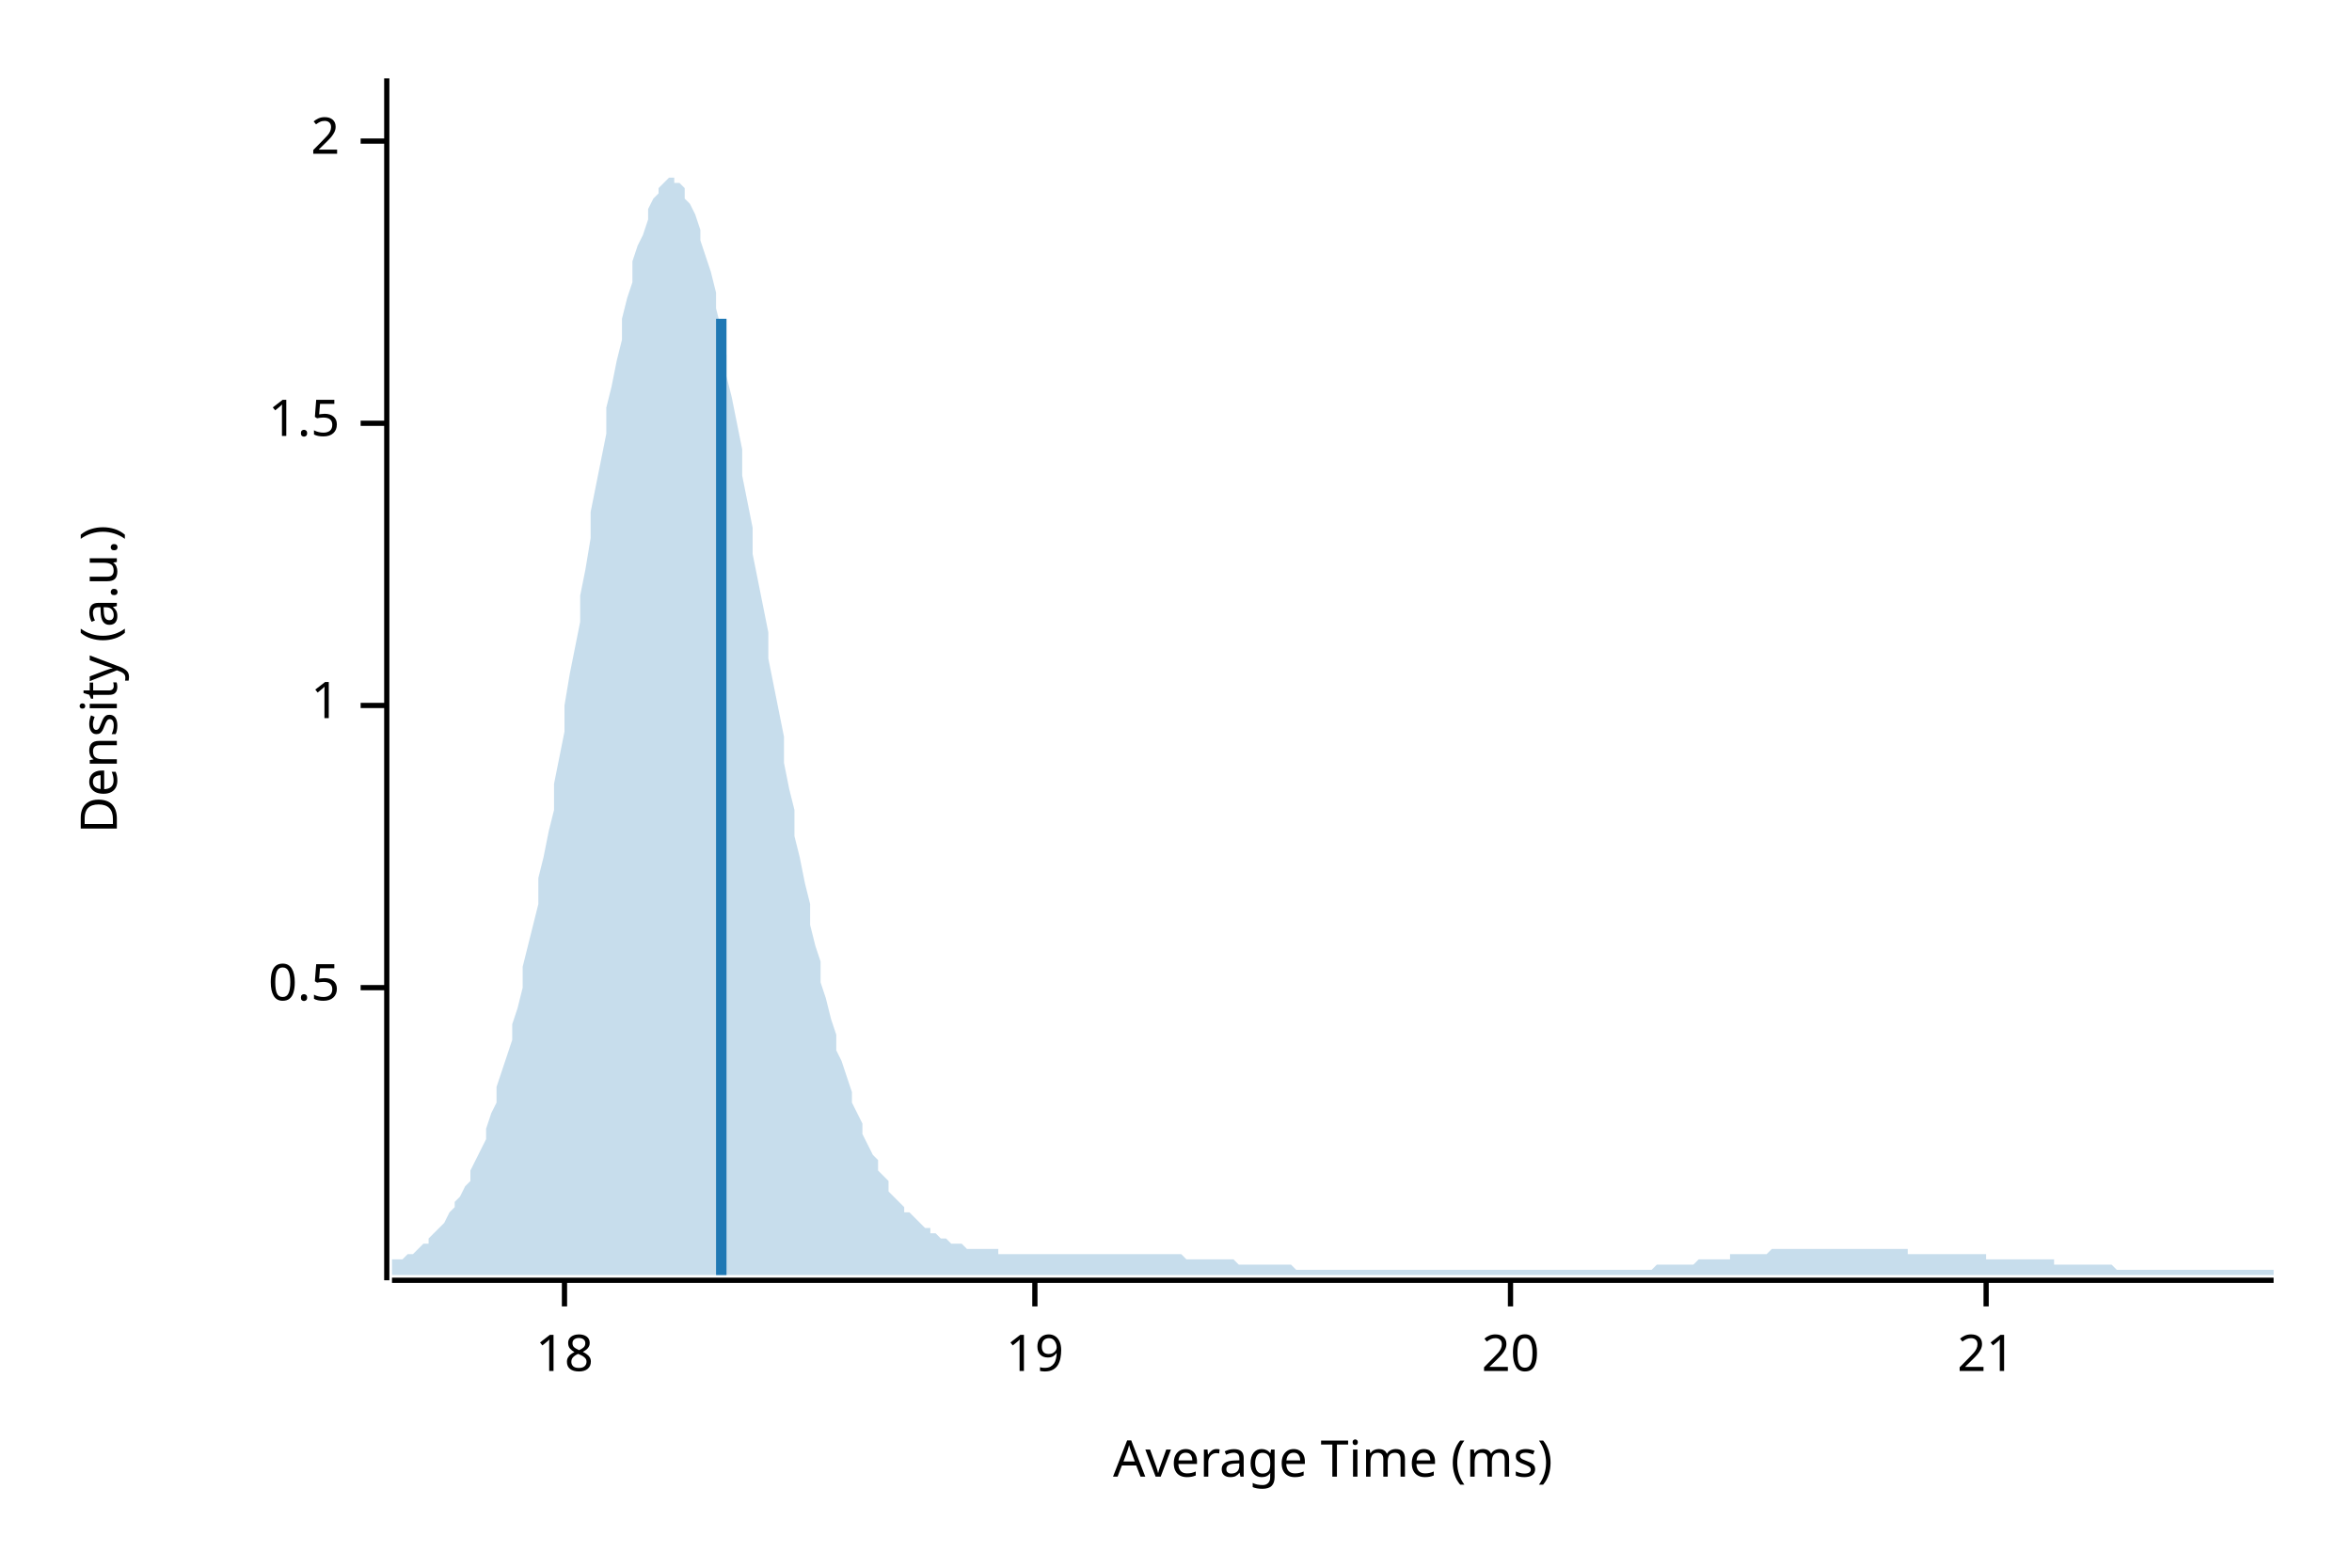
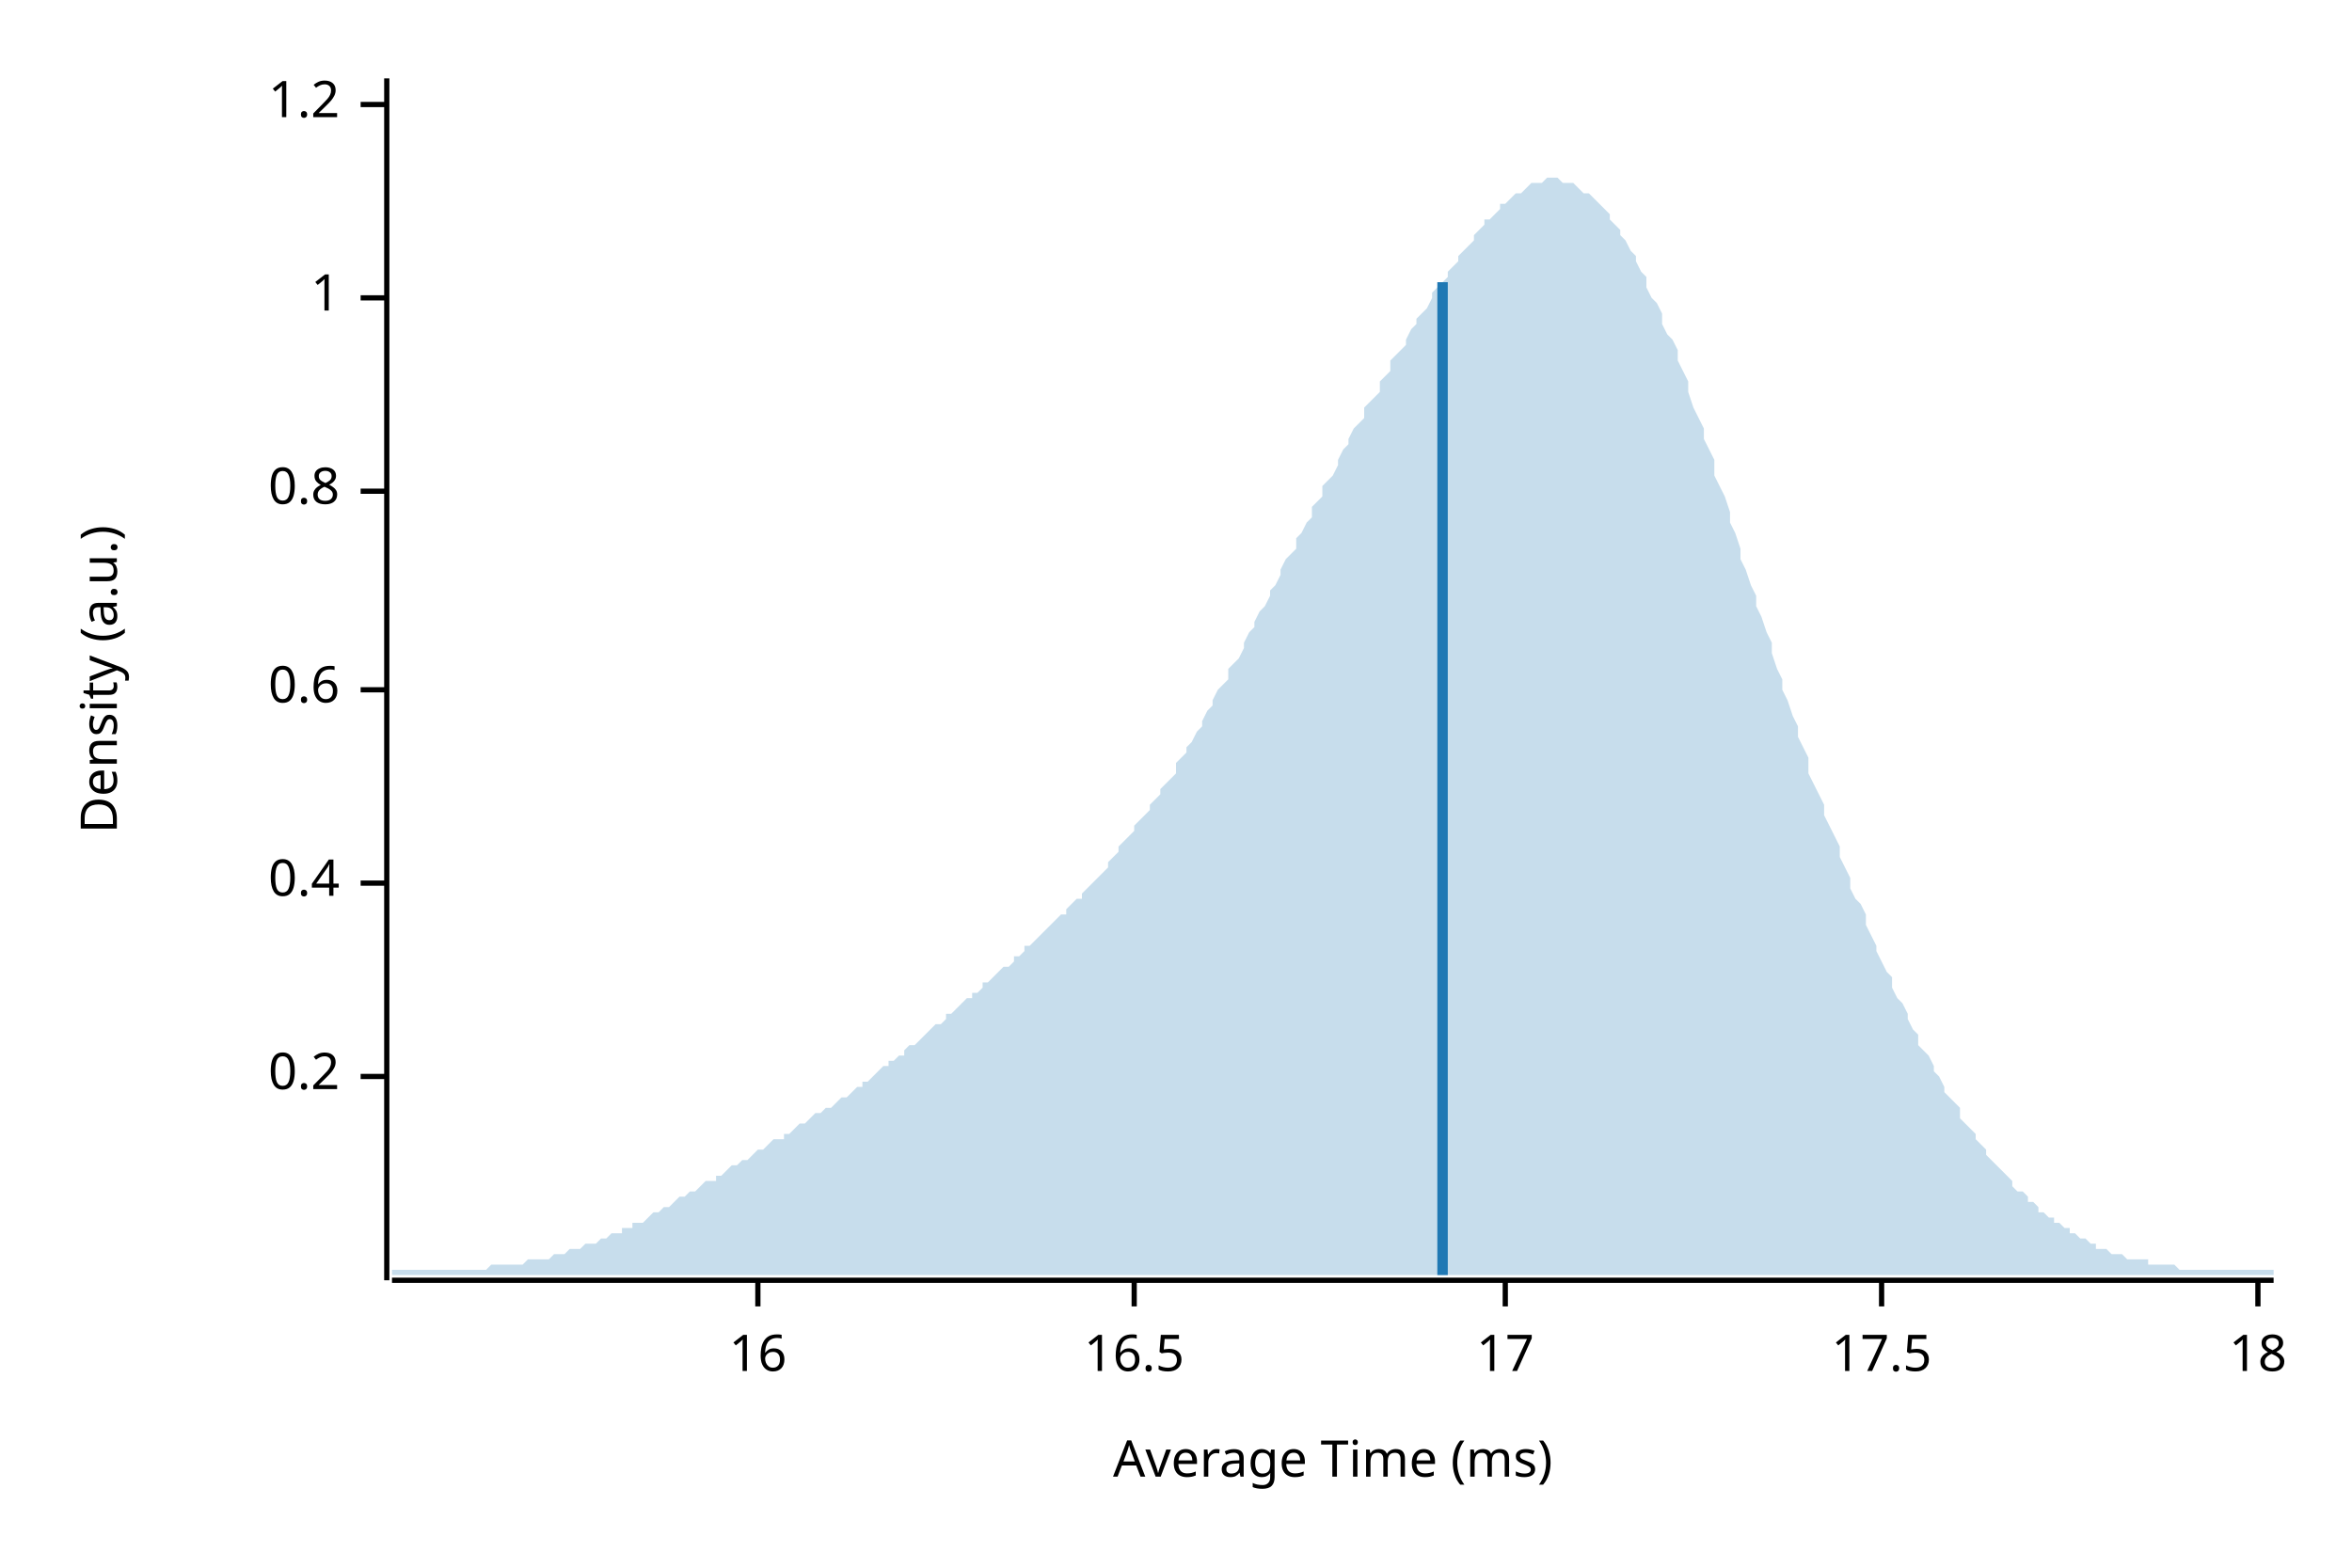
<svg xmlns="http://www.w3.org/2000/svg" width="450" height="300" viewBox="0 0 450 300">
  <text x="15" y="130" dy="0.76em" text-anchor="middle" font-family="sans-serif" font-size="9.677" opacity="1" fill="#000000" transform="rotate(270, 15, 130)">
Density (a.u.)
</text>
  <text x="255" y="285" dy="-0.5ex" text-anchor="middle" font-family="sans-serif" font-size="9.677" opacity="1" fill="#000000">
Average Time (ms)
</text>
  <polyline fill="none" opacity="1" stroke="#000000" stroke-width="1" points="74,15 74,245 " />
-   <text x="65" y="189" dy="0.5ex" text-anchor="end" font-family="sans-serif" font-size="9.677" opacity="1" fill="#000000">
- 0.5
+   <text x="65" y="206" dy="0.5ex" text-anchor="end" font-family="sans-serif" font-size="9.677" opacity="1" fill="#000000">
+ 0.2
</text>
-   <polyline fill="none" opacity="1" stroke="#000000" stroke-width="1" points="69,189 74,189 " />
-   <text x="65" y="135" dy="0.5ex" text-anchor="end" font-family="sans-serif" font-size="9.677" opacity="1" fill="#000000">
+   <polyline fill="none" opacity="1" stroke="#000000" stroke-width="1" points="69,206 74,206 " />
+   <text x="65" y="169" dy="0.5ex" text-anchor="end" font-family="sans-serif" font-size="9.677" opacity="1" fill="#000000">
+ 0.4
+ </text>
+   <polyline fill="none" opacity="1" stroke="#000000" stroke-width="1" points="69,169 74,169 " />
+   <text x="65" y="132" dy="0.5ex" text-anchor="end" font-family="sans-serif" font-size="9.677" opacity="1" fill="#000000">
+ 0.6
+ </text>
+   <polyline fill="none" opacity="1" stroke="#000000" stroke-width="1" points="69,132 74,132 " />
+   <text x="65" y="94" dy="0.5ex" text-anchor="end" font-family="sans-serif" font-size="9.677" opacity="1" fill="#000000">
+ 0.8
+ </text>
+   <polyline fill="none" opacity="1" stroke="#000000" stroke-width="1" points="69,94 74,94 " />
+   <text x="65" y="57" dy="0.5ex" text-anchor="end" font-family="sans-serif" font-size="9.677" opacity="1" fill="#000000">
1
</text>
-   <polyline fill="none" opacity="1" stroke="#000000" stroke-width="1" points="69,135 74,135 " />
-   <text x="65" y="81" dy="0.5ex" text-anchor="end" font-family="sans-serif" font-size="9.677" opacity="1" fill="#000000">
- 1.5
+   <polyline fill="none" opacity="1" stroke="#000000" stroke-width="1" points="69,57 74,57 " />
+   <text x="65" y="20" dy="0.5ex" text-anchor="end" font-family="sans-serif" font-size="9.677" opacity="1" fill="#000000">
+ 1.2
</text>
-   <polyline fill="none" opacity="1" stroke="#000000" stroke-width="1" points="69,81 74,81 " />
-   <text x="65" y="27" dy="0.5ex" text-anchor="end" font-family="sans-serif" font-size="9.677" opacity="1" fill="#000000">
- 2
+   <polyline fill="none" opacity="1" stroke="#000000" stroke-width="1" points="69,20 74,20 " />
+   <polyline fill="none" opacity="1" stroke="#000000" stroke-width="1" points="75,245 435,245 " />
+   <text x="145" y="255" dy="0.76em" text-anchor="middle" font-family="sans-serif" font-size="9.677" opacity="1" fill="#000000">
+ 16
</text>
-   <polyline fill="none" opacity="1" stroke="#000000" stroke-width="1" points="69,27 74,27 " />
-   <polyline fill="none" opacity="1" stroke="#000000" stroke-width="1" points="75,245 435,245 " />
-   <text x="108" y="255" dy="0.76em" text-anchor="middle" font-family="sans-serif" font-size="9.677" opacity="1" fill="#000000">
+   <polyline fill="none" opacity="1" stroke="#000000" stroke-width="1" points="145,245 145,250 " />
+   <text x="217" y="255" dy="0.76em" text-anchor="middle" font-family="sans-serif" font-size="9.677" opacity="1" fill="#000000">
+ 16.5
+ </text>
+   <polyline fill="none" opacity="1" stroke="#000000" stroke-width="1" points="217,245 217,250 " />
+   <text x="288" y="255" dy="0.76em" text-anchor="middle" font-family="sans-serif" font-size="9.677" opacity="1" fill="#000000">
+ 17
+ </text>
+   <polyline fill="none" opacity="1" stroke="#000000" stroke-width="1" points="288,245 288,250 " />
+   <text x="360" y="255" dy="0.76em" text-anchor="middle" font-family="sans-serif" font-size="9.677" opacity="1" fill="#000000">
+ 17.5
+ </text>
+   <polyline fill="none" opacity="1" stroke="#000000" stroke-width="1" points="360,245 360,250 " />
+   <text x="432" y="255" dy="0.76em" text-anchor="middle" font-family="sans-serif" font-size="9.677" opacity="1" fill="#000000">
18
</text>
-   <polyline fill="none" opacity="1" stroke="#000000" stroke-width="1" points="108,245 108,250 " />
-   <text x="198" y="255" dy="0.76em" text-anchor="middle" font-family="sans-serif" font-size="9.677" opacity="1" fill="#000000">
- 19
- </text>
-   <polyline fill="none" opacity="1" stroke="#000000" stroke-width="1" points="198,245 198,250 " />
-   <text x="289" y="255" dy="0.76em" text-anchor="middle" font-family="sans-serif" font-size="9.677" opacity="1" fill="#000000">
- 20
- </text>
-   <polyline fill="none" opacity="1" stroke="#000000" stroke-width="1" points="289,245 289,250 " />
-   <text x="380" y="255" dy="0.76em" text-anchor="middle" font-family="sans-serif" font-size="9.677" opacity="1" fill="#000000">
- 21
- </text>
-   <polyline fill="none" opacity="1" stroke="#000000" stroke-width="1" points="380,245 380,250 " />
-   <polygon opacity="0.25" fill="#1F78B4" points="75,242 75,241 76,241 77,241 77,241 78,240 79,240 80,239 80,239 81,238 82,238 82,237 83,236 84,235 85,234 85,234 86,232 87,231 87,230 88,229 89,227 90,226 90,224 91,222 92,220 93,218 93,216 94,213 95,211 95,208 96,205 97,202 98,199 98,196 99,193 100,189 100,185 101,181 102,177 103,173 103,168 104,164 105,159 106,155 106,150 107,145 108,140 108,135 109,129 110,124 111,119 111,114 112,109 113,103 113,98 114,93 115,88 116,83 116,78 117,74 118,69 119,65 119,61 120,57 121,54 121,50 122,47 123,45 124,42 124,40 125,38 126,37 126,36 127,35 128,34 129,34 129,35 130,35 131,36 131,38 132,39 133,41 134,44 134,46 135,49 136,52 137,56 137,59 138,63 139,68 139,72 140,76 141,81 142,86 142,91 143,96 144,101 144,106 145,111 146,116 147,121 147,126 148,131 149,136 150,141 150,146 151,151 152,155 152,160 153,164 154,169 155,173 155,177 156,181 157,184 157,188 158,191 159,195 160,198 160,201 161,203 162,206 163,209 163,211 164,213 165,215 165,217 166,219 167,221 168,222 168,224 169,225 170,226 170,228 171,229 172,230 173,231 173,232 174,232 175,233 176,234 176,234 177,235 178,235 178,236 179,236 180,237 181,237 181,237 182,238 183,238 183,238 184,238 185,239 186,239 186,239 187,239 188,239 188,239 189,239 190,239 191,239 191,240 192,240 193,240 194,240 194,240 195,240 196,240 196,240 197,240 198,240 199,240 199,240 200,240 201,240 201,240 202,240 203,240 204,240 204,240 205,240 206,240 207,240 207,240 208,240 209,240 209,240 210,240 211,240 212,240 212,240 213,240 214,240 214,240 215,240 216,240 217,240 217,240 218,240 219,240 220,240 220,240 221,240 222,240 222,240 223,240 224,240 225,240 225,240 226,240 227,241 227,241 228,241 229,241 230,241 230,241 231,241 232,241 232,241 233,241 234,241 235,241 235,241 236,241 237,242 238,242 238,242 239,242 240,242 240,242 241,242 242,242 243,242 243,242 244,242 245,242 245,242 246,242 247,242 248,243 248,243 249,243 250,243 251,243 251,243 252,243 253,243 253,243 254,243 255,243 256,243 256,243 257,243 258,243 258,243 259,243 260,243 261,243 261,243 262,243 263,243 264,243 264,243 265,243 266,243 266,243 267,243 268,243 269,243 269,243 270,243 271,243 271,243 272,243 273,243 274,243 274,243 275,243 276,243 277,243 277,243 278,243 279,243 279,243 280,243 281,243 282,243 282,243 283,243 284,243 284,243 285,243 286,243 287,243 287,243 288,243 289,243 289,243 290,243 291,243 292,243 292,243 293,243 294,243 295,243 295,243 296,243 297,243 297,243 298,243 299,243 300,243 300,243 301,243 302,243 302,243 303,243 304,243 305,243 305,243 306,243 307,243 308,243 308,243 309,243 310,243 310,243 311,243 312,243 313,243 313,243 314,243 315,243 315,243 316,243 317,242 318,242 318,242 319,242 320,242 321,242 321,242 322,242 323,242 323,242 324,242 325,241 326,241 326,241 327,241 328,241 328,241 329,241 330,241 331,241 331,240 332,240 333,240 333,240 334,240 335,240 336,240 336,240 337,240 338,240 339,239 339,239 340,239 341,239 341,239 342,239 343,239 344,239 344,239 345,239 346,239 346,239 347,239 348,239 349,239 349,239 350,239 351,239 352,239 352,239 353,239 354,239 354,239 355,239 356,239 357,239 357,239 358,239 359,239 359,239 360,239 361,239 362,239 362,239 363,239 364,239 365,239 365,240 366,240 367,240 367,240 368,240 369,240 370,240 370,240 371,240 372,240 372,240 373,240 374,240 375,240 375,240 376,240 377,240 378,240 378,240 379,240 380,240 380,241 381,241 382,241 383,241 383,241 384,241 385,241 385,241 386,241 387,241 388,241 388,241 389,241 390,241 390,241 391,241 392,241 393,241 393,242 394,242 395,242 396,242 396,242 397,242 398,242 398,242 399,242 400,242 401,242 401,242 402,242 403,242 403,242 404,242 405,243 406,243 406,243 407,243 408,243 409,243 409,243 410,243 411,243 411,243 412,243 413,243 414,243 414,243 415,243 416,243 416,243 417,243 418,243 419,243 419,243 420,243 421,243 422,243 422,243 423,243 424,243 424,243 425,243 426,243 427,243 427,243 428,243 429,243 429,243 430,243 431,243 432,243 432,243 433,243 434,243 435,243 435,244 75,244 " />
-   <polyline fill="none" opacity="1" stroke="#1F78B4" stroke-width="2" points="138,244 138,61 " />
+   <polyline fill="none" opacity="1" stroke="#000000" stroke-width="1" points="432,245 432,250 " />
+   <polygon opacity="0.25" fill="#1F78B4" points="75,243 75,243 76,243 77,243 77,243 78,243 79,243 80,243 80,243 81,243 82,243 82,243 83,243 84,243 85,243 85,243 86,243 87,243 87,243 88,243 89,243 90,243 90,243 91,243 92,243 93,243 93,243 94,242 95,242 95,242 96,242 97,242 98,242 98,242 99,242 100,242 100,242 101,241 102,241 103,241 103,241 104,241 105,241 106,240 106,240 107,240 108,240 108,240 109,239 110,239 111,239 111,239 112,238 113,238 113,238 114,238 115,237 116,237 116,237 117,236 118,236 119,236 119,235 120,235 121,235 121,234 122,234 123,234 124,233 124,233 125,232 126,232 126,232 127,231 128,231 129,230 129,230 130,229 131,229 131,229 132,228 133,228 134,227 134,227 135,226 136,226 137,226 137,225 138,225 139,224 139,224 140,223 141,223 142,222 142,222 143,222 144,221 144,221 145,220 146,220 147,219 147,219 148,218 149,218 150,218 150,217 151,217 152,216 152,216 153,215 154,215 155,214 155,214 156,213 157,213 157,213 158,212 159,212 160,211 160,211 161,210 162,210 163,209 163,209 164,208 165,208 165,207 166,207 167,206 168,205 168,205 169,204 170,204 170,203 171,203 172,202 173,202 173,201 174,200 175,200 176,199 176,199 177,198 178,197 178,197 179,196 180,196 181,195 181,194 182,194 183,193 183,193 184,192 185,191 186,191 186,190 187,190 188,189 188,188 189,188 190,187 191,186 191,186 192,185 193,185 194,184 194,183 195,183 196,182 196,181 197,181 198,180 199,179 199,179 200,178 201,177 201,177 202,176 203,175 204,175 204,174 205,173 206,172 207,172 207,171 208,170 209,169 209,169 210,168 211,167 212,166 212,165 213,164 214,163 214,162 215,161 216,160 217,159 217,158 218,157 219,156 220,155 220,154 221,153 222,152 222,151 223,150 224,149 225,148 225,146 226,145 227,144 227,143 228,142 229,140 230,139 230,138 231,136 232,135 232,134 233,132 234,131 235,130 235,128 236,127 237,126 238,124 238,123 239,121 240,120 240,119 241,117 242,116 243,114 243,113 244,112 245,110 245,109 246,107 247,106 248,105 248,103 249,102 250,100 251,99 251,97 252,96 253,95 253,93 254,92 255,91 256,89 256,88 257,86 258,85 258,84 259,82 260,81 261,80 261,78 262,77 263,76 264,75 264,73 265,72 266,71 266,69 267,68 268,67 269,66 269,65 270,63 271,62 271,61 272,60 273,59 274,57 274,56 275,55 276,54 277,53 277,52 278,51 279,50 279,49 280,48 281,47 282,46 282,45 283,44 284,43 284,42 285,42 286,41 287,40 287,39 288,39 289,38 289,38 290,37 291,37 292,36 292,36 293,35 294,35 295,35 295,35 296,34 297,34 297,34 298,34 299,35 300,35 300,35 301,35 302,36 302,36 303,37 304,37 305,38 305,38 306,39 307,40 308,41 308,42 309,43 310,44 310,45 311,46 312,48 313,49 313,50 314,52 315,53 315,55 316,57 317,58 318,60 318,62 319,64 320,65 321,67 321,69 322,71 323,73 323,75 324,78 325,80 326,82 326,84 327,86 328,88 328,91 329,93 330,95 331,98 331,100 332,102 333,105 333,107 334,109 335,112 336,114 336,116 337,118 338,121 339,123 339,125 340,128 341,130 341,132 342,134 343,137 344,139 344,141 345,143 346,145 346,148 347,150 348,152 349,154 349,156 350,158 351,160 352,162 352,164 353,166 354,168 354,170 355,172 356,173 357,175 357,177 358,179 359,181 359,182 360,184 361,186 362,187 362,189 363,191 364,192 365,194 365,195 366,197 367,198 367,200 368,201 369,202 370,204 370,205 371,206 372,208 372,209 373,210 374,211 375,212 375,214 376,215 377,216 378,217 378,218 379,219 380,220 380,221 381,222 382,223 383,224 383,224 384,225 385,226 385,227 386,228 387,228 388,229 388,230 389,230 390,231 390,232 391,232 392,233 393,233 393,234 394,234 395,235 396,235 396,236 397,236 398,237 398,237 399,237 400,238 401,238 401,239 402,239 403,239 403,239 404,240 405,240 406,240 406,240 407,241 408,241 409,241 409,241 410,241 411,241 411,242 412,242 413,242 414,242 414,242 415,242 416,242 416,242 417,243 418,243 419,243 419,243 420,243 421,243 422,243 422,243 423,243 424,243 424,243 425,243 426,243 427,243 427,243 428,243 429,243 429,243 430,243 431,243 432,243 432,243 433,243 434,243 435,243 435,244 75,244 " />
+   <polyline fill="none" opacity="1" stroke="#1F78B4" stroke-width="2" points="276,244 276,54 " />
</svg>
